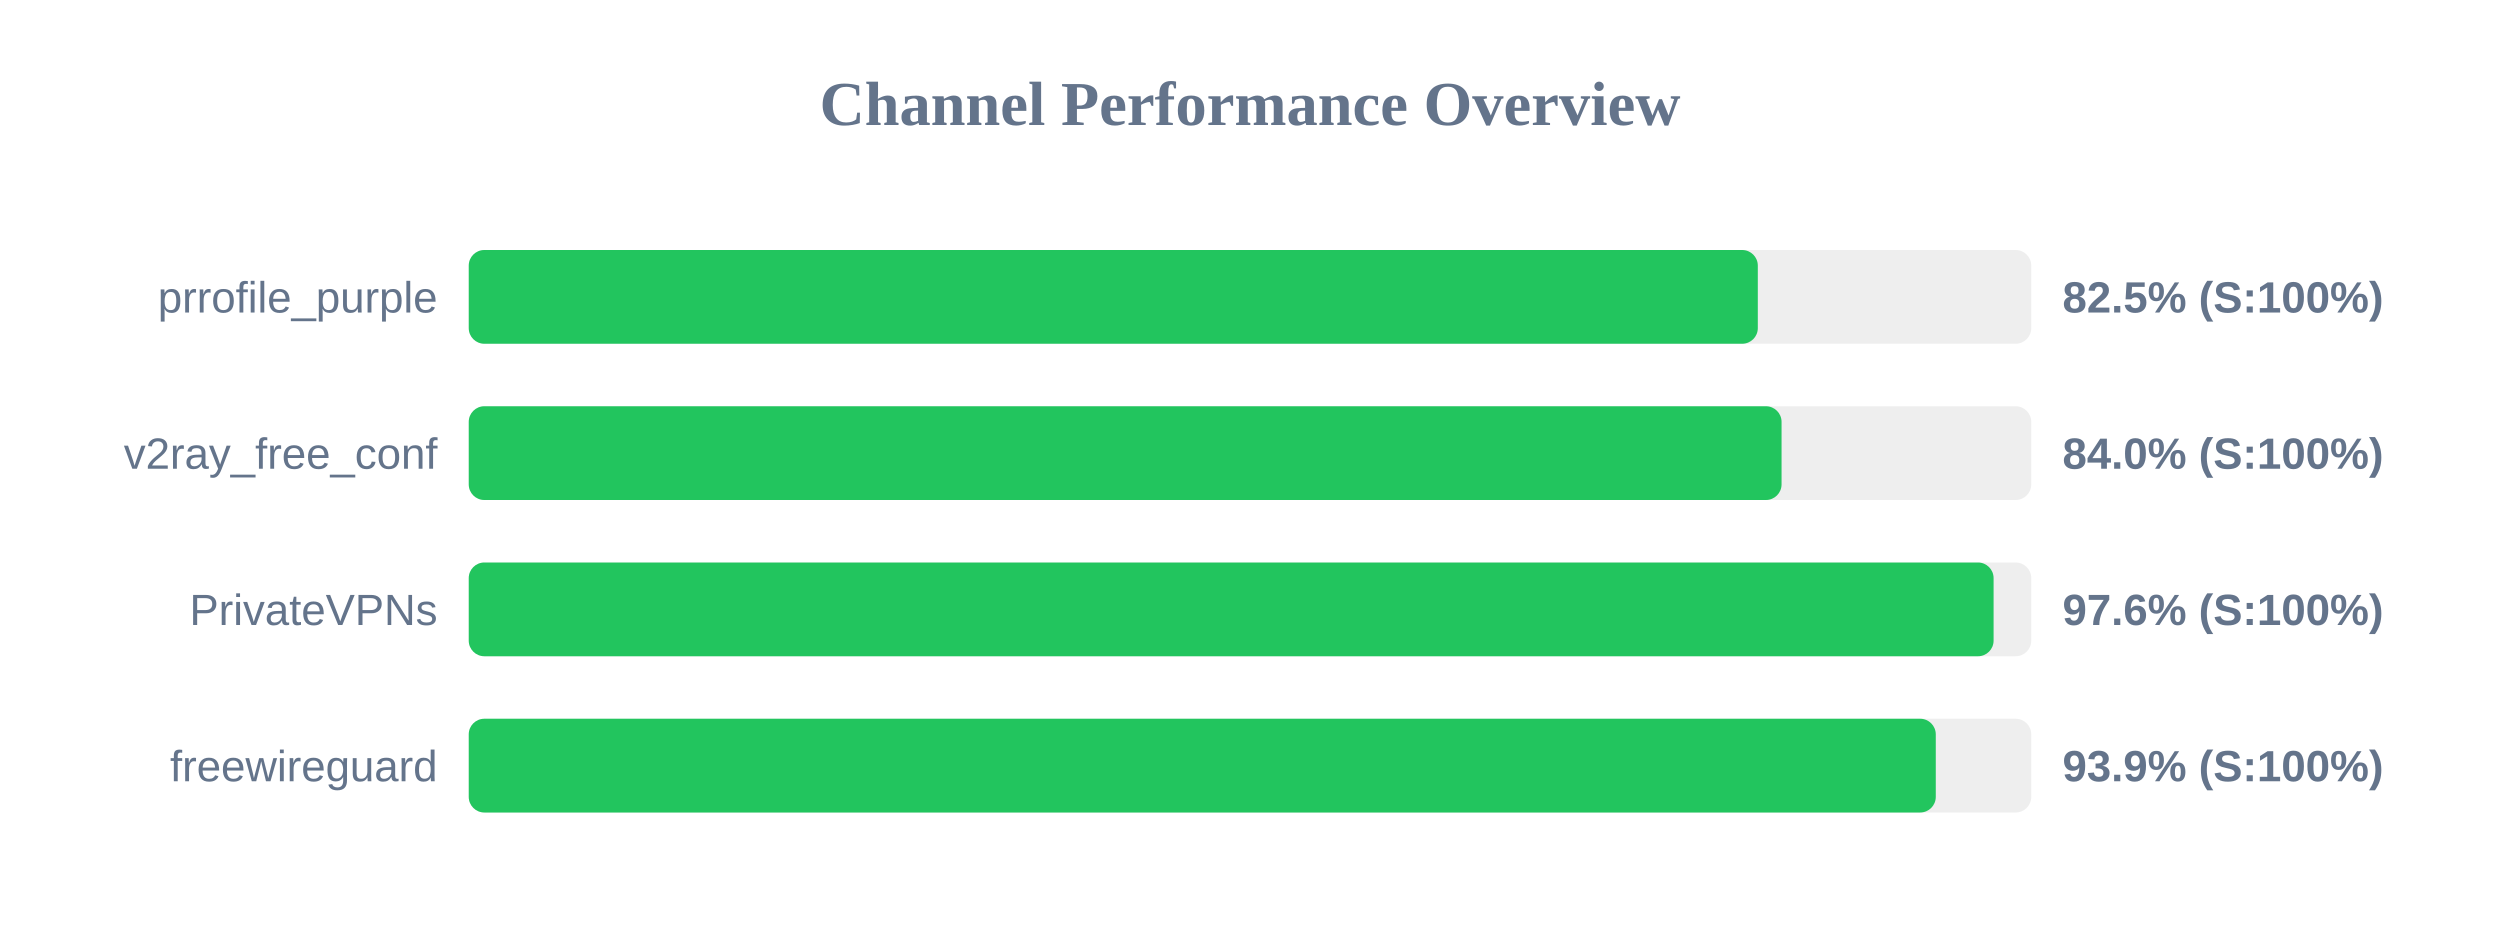
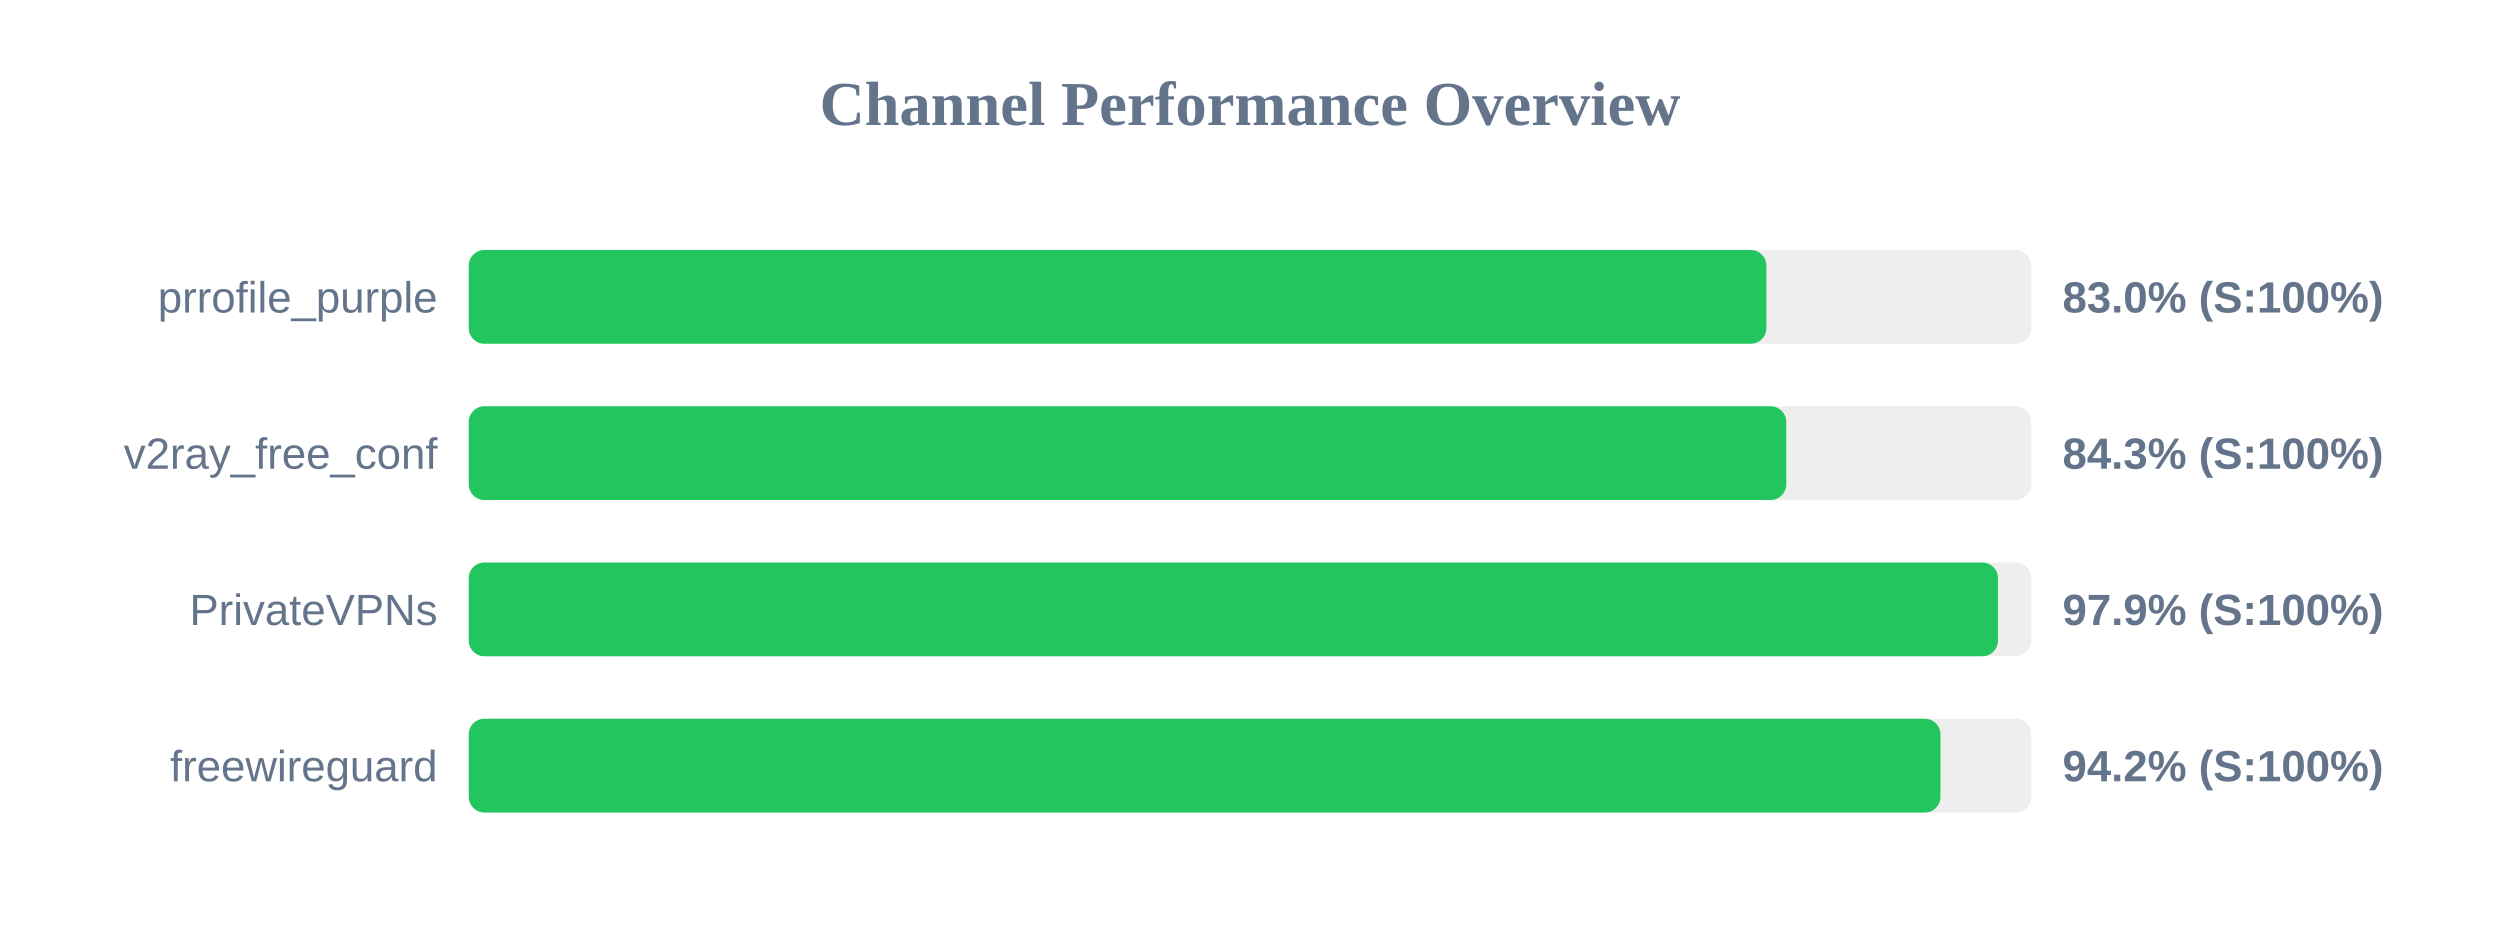
<svg xmlns="http://www.w3.org/2000/svg" width="800" height="300" version="1.1">
  <style>
        .row { font: 14px Arial; fill: #64748b; }
        .score { font: bold 14px Arial; fill: #64748b; }
    </style>
  <text x="400" y="40" text-anchor="middle" font-size="20px" font-weight="bold" fill="#64748b">Channel Performance Overview</text>
  <rect x="150" y="80" width="500" height="30" fill="#eee" rx="5" />
-   <rect x="150" y="80" width="412.5" height="30" fill="#22c55e" rx="5" />
+   <rect x="150" y="80" width="415.25" height="30" fill="#22c55e" rx="5" />
  <text x="140" y="100" text-anchor="end" class="row">prrofile_purple</text>
-   <text x="660" y="100" text-anchor="start" class="score">82.5% (S:100%)</text>
+   <text x="660" y="100" text-anchor="start" class="score">83.0% (S:100%)</text>
  <rect x="150" y="130" width="500" height="30" fill="#eee" rx="5" />
-   <rect x="150" y="130" width="420.1" height="30" fill="#22c55e" rx="5" />
+   <rect x="150" y="130" width="421.6" height="30" fill="#22c55e" rx="5" />
  <text x="140" y="150" text-anchor="end" class="row">v2ray_free_conf</text>
-   <text x="660" y="150" text-anchor="start" class="score">84.0% (S:100%)</text>
+   <text x="660" y="150" text-anchor="start" class="score">84.3% (S:100%)</text>
  <rect x="150" y="180" width="500" height="30" fill="#eee" rx="5" />
-   <rect x="150" y="180" width="487.95" height="30" fill="#22c55e" rx="5" />
+   <rect x="150" y="180" width="489.35" height="30" fill="#22c55e" rx="5" />
  <text x="140" y="200" text-anchor="end" class="row">PrivateVPNs</text>
-   <text x="660" y="200" text-anchor="start" class="score">97.6% (S:100%)</text>
+   <text x="660" y="200" text-anchor="start" class="score">97.9% (S:100%)</text>
  <rect x="150" y="230" width="500" height="30" fill="#eee" rx="5" />
-   <rect x="150" y="230" width="469.45" height="30" fill="#22c55e" rx="5" />
+   <rect x="150" y="230" width="470.95" height="30" fill="#22c55e" rx="5" />
  <text x="140" y="250" text-anchor="end" class="row">freewireguard</text>
-   <text x="660" y="250" text-anchor="start" class="score">93.9% (S:100%)</text>
+   <text x="660" y="250" text-anchor="start" class="score">94.2% (S:100%)</text>
</svg>
